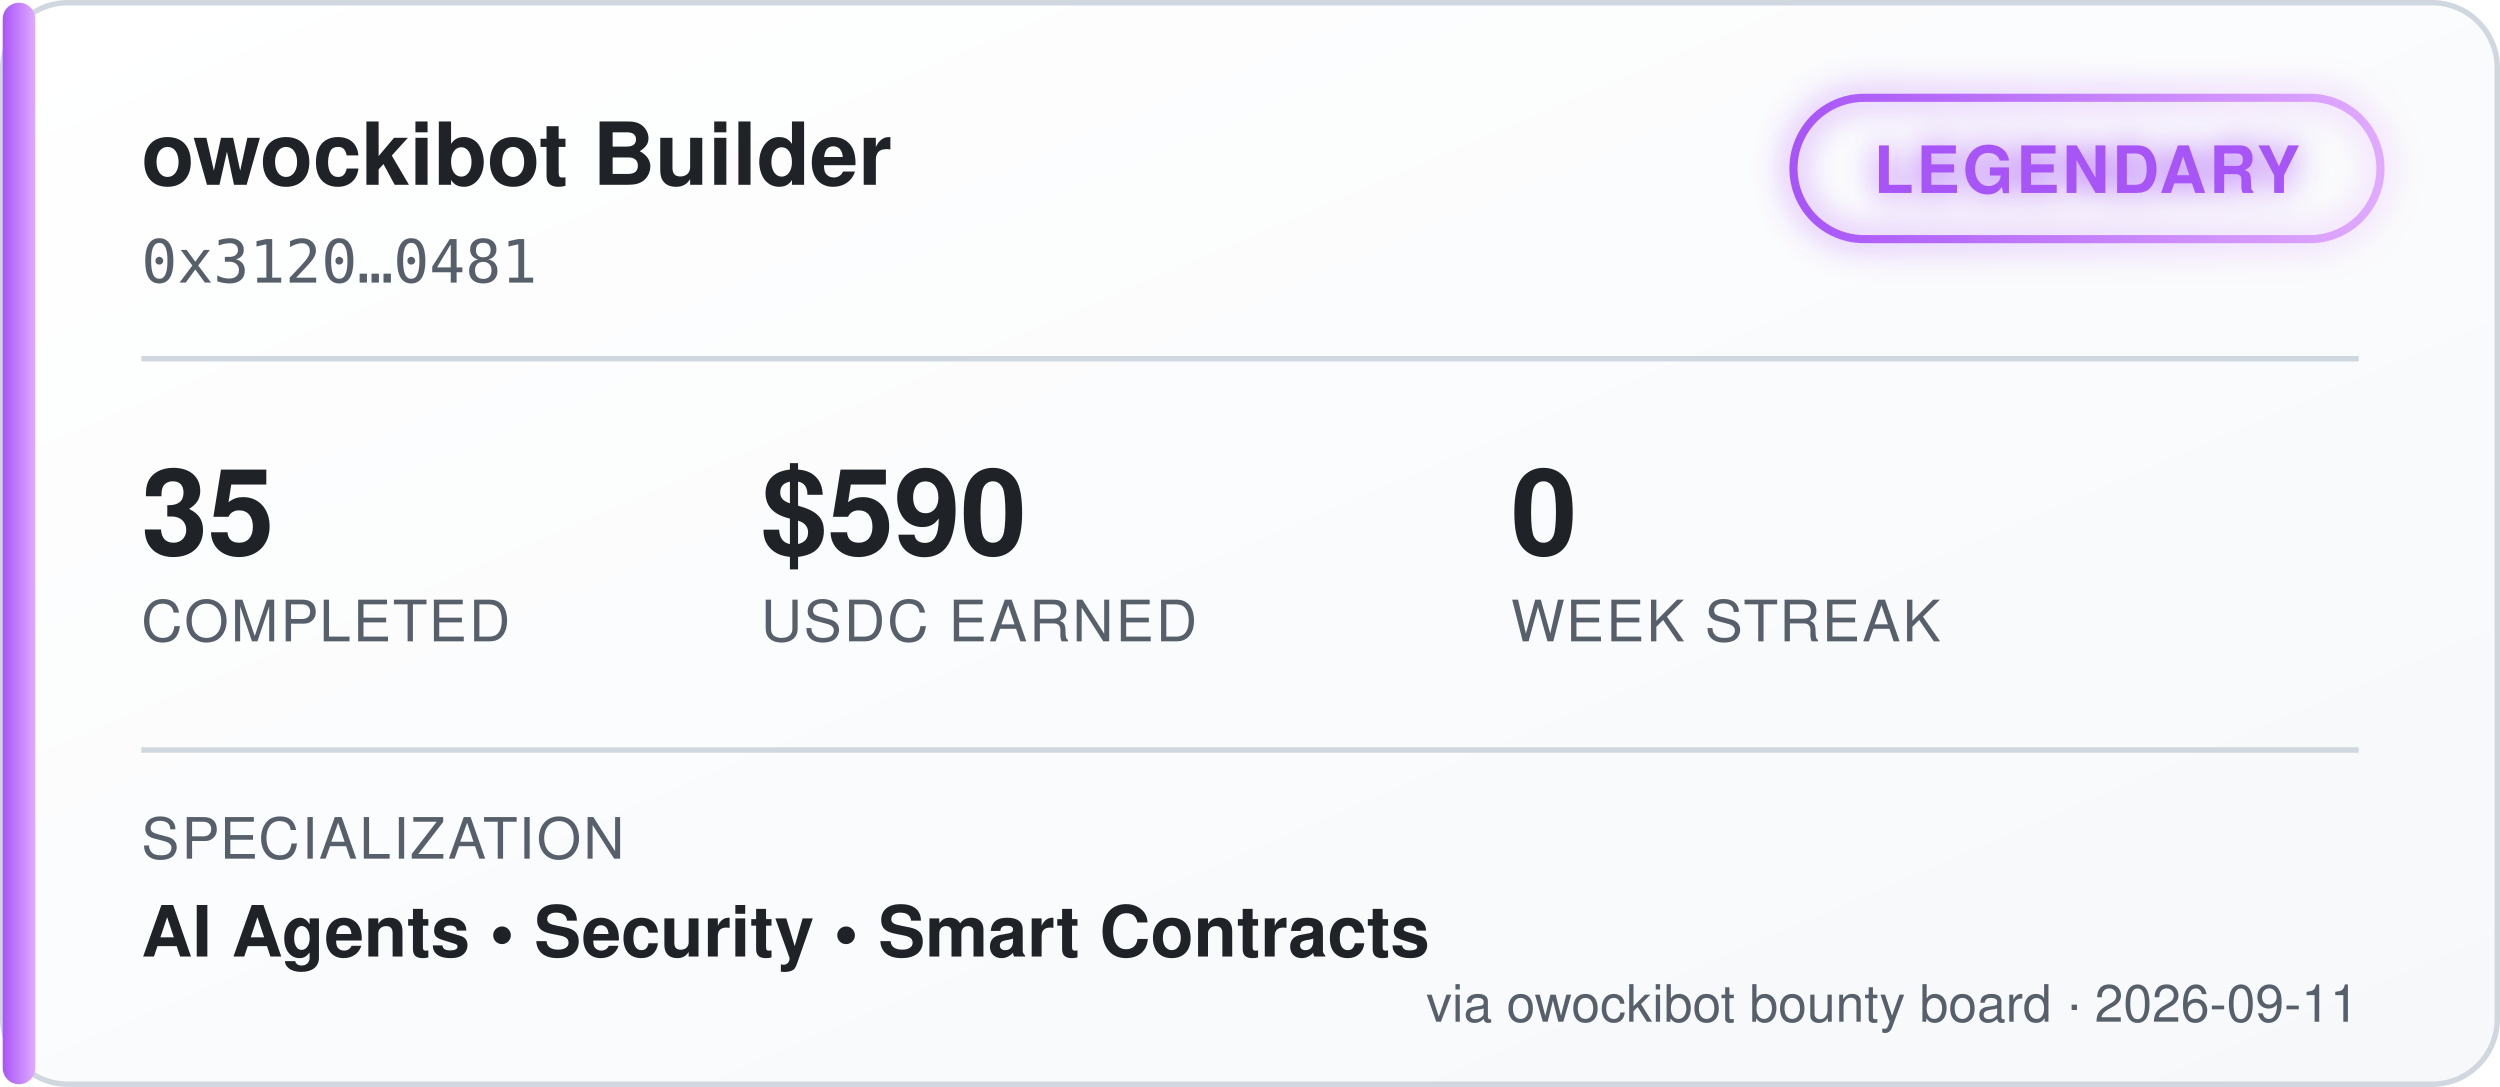
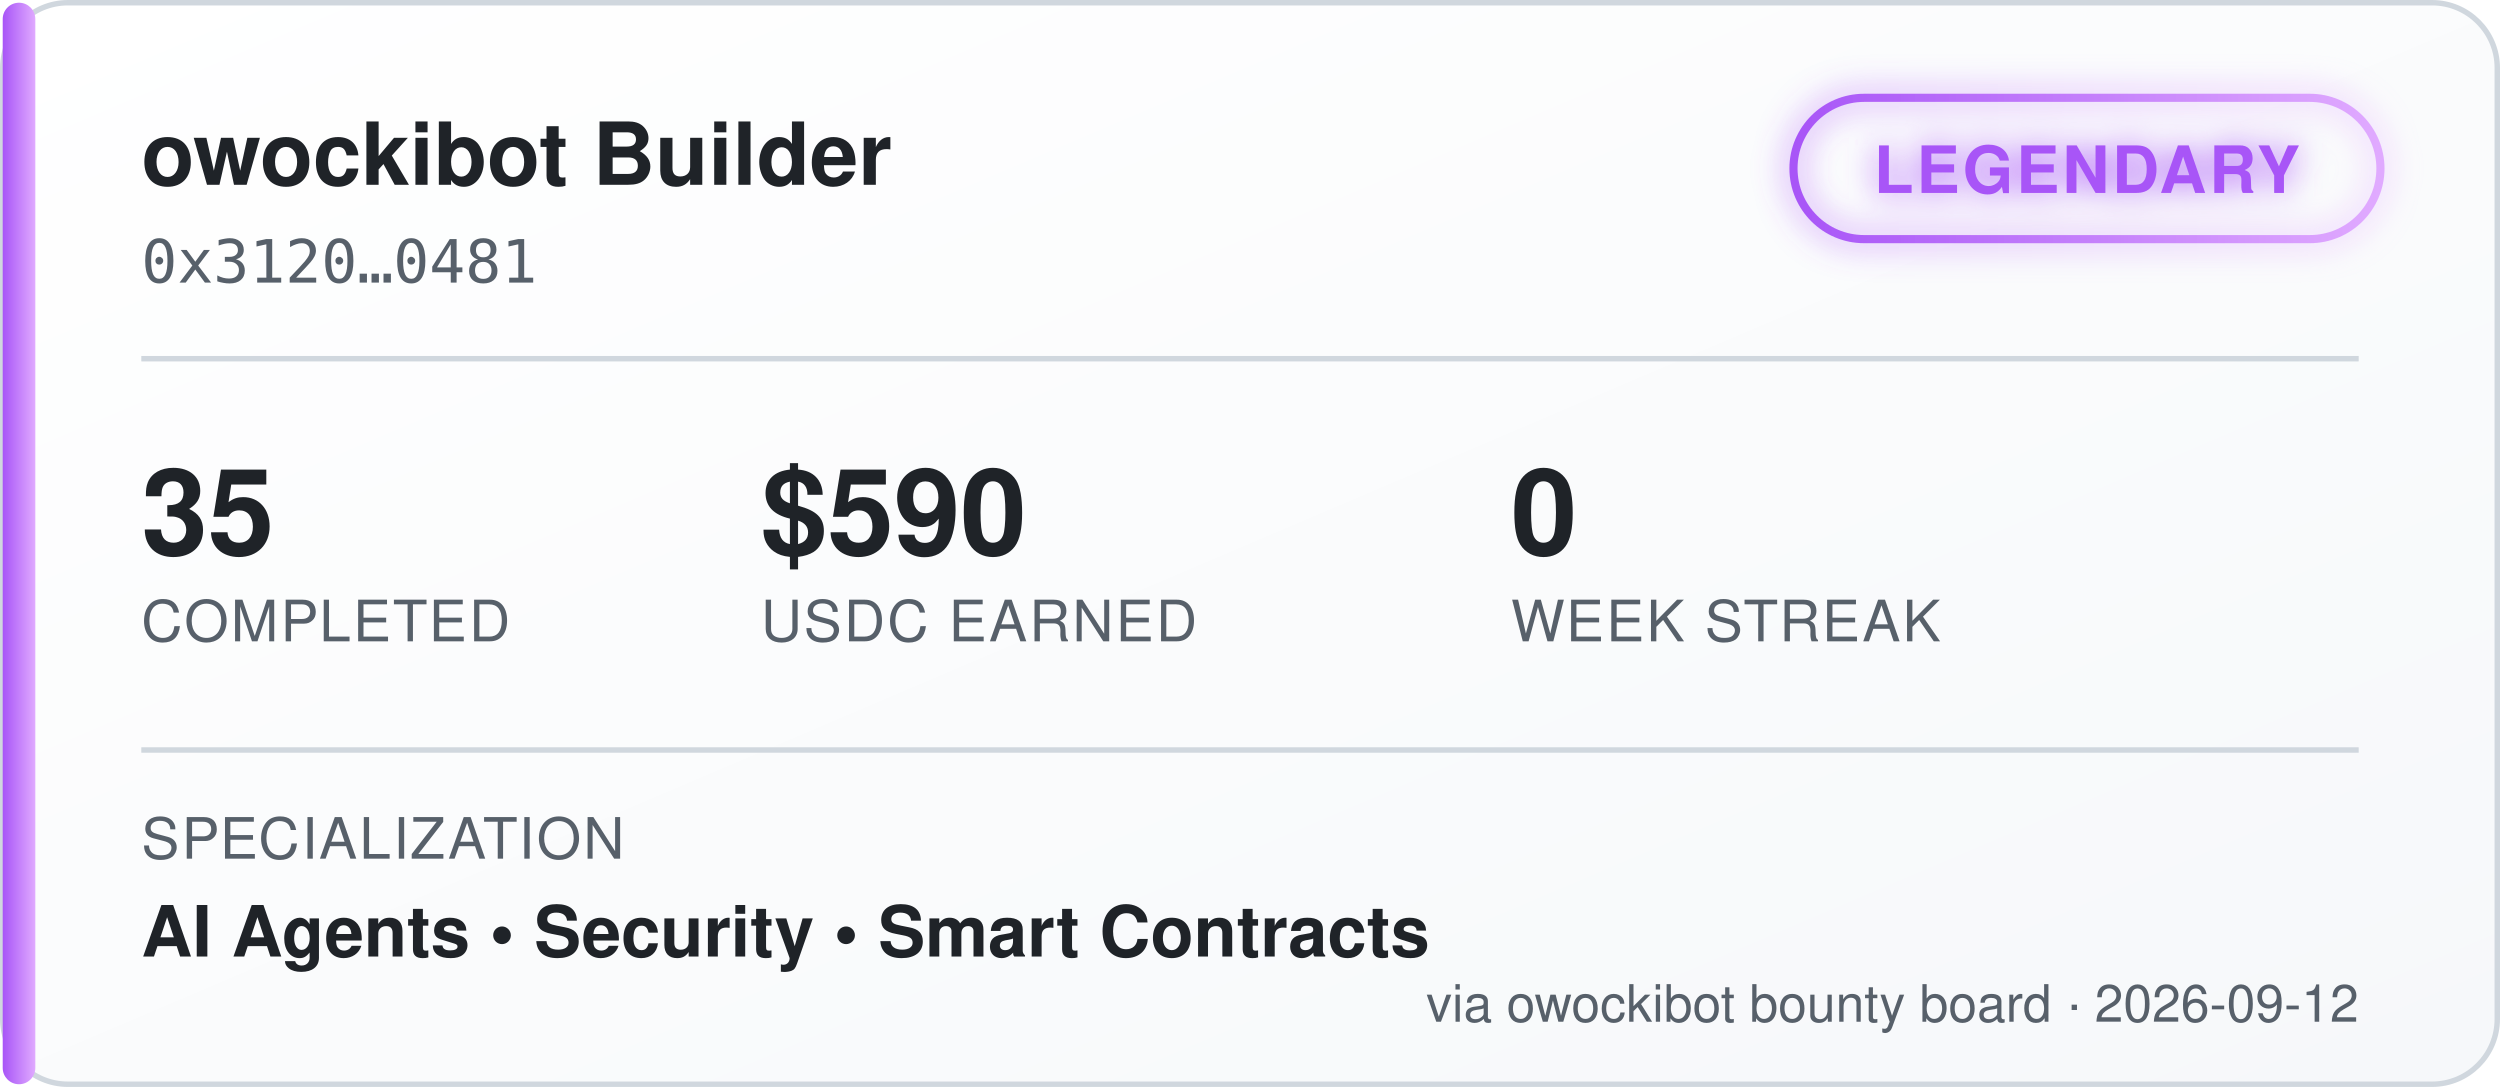
<svg xmlns="http://www.w3.org/2000/svg" width="460" height="200" viewBox="0 0 460 200" font-family="'Segoe UI', Helvetica, Arial, sans-serif">
  <defs>
    <linearGradient id="bgGrad" x1="0" y1="0" x2="1" y2="1">
      <stop offset="0%" stop-color="#ffffff" />
      <stop offset="100%" stop-color="#f6f8fa" />
    </linearGradient>
    <linearGradient id="tierGrad" x1="0" y1="0" x2="1" y2="0">
      <stop offset="0%" stop-color="#a855f7" />
      <stop offset="100%" stop-color="#e0aaff" />
    </linearGradient>
    <filter id="glow" x="-50%" y="-50%" width="200%" height="200%">
      <feGaussianBlur stdDeviation="3" result="blur" />
      <feMerge>
        <feMergeNode in="blur" />
        <feMergeNode in="SourceGraphic" />
      </feMerge>
    </filter>
  </defs>
  <rect x="0.5" y="0.5" width="459" height="199" rx="12" fill="url(#bgGrad)" stroke="#d0d7de" />
  <rect x="0.5" y="0.5" width="6" height="199" rx="3" fill="url(#tierGrad)" />
  <text x="26" y="34" fill="#1f2328" font-size="16" font-weight="700">owockibot Builder</text>
  <text x="26" y="52" fill="#57606a" font-size="11" font-family="monospace">0x3120…0481</text>
  <g transform="translate(330, 18)" filter="url(#glow)">
    <rect x="0" y="0" width="108" height="26" rx="13" fill="none" stroke="url(#tierGrad)" stroke-width="1.5" />
    <text x="54" y="17.5" fill="#a855f7" font-size="12" font-weight="700" text-anchor="middle" letter-spacing="0.5">LEGENDARY</text>
  </g>
  <line x1="26" y1="66" x2="434" y2="66" stroke="#d0d7de" stroke-width="1" />
  <g font-size="22" font-weight="700" fill="#1f2328">
    <text x="26" y="102">35</text>
    <text x="140" y="102">$590</text>
    <text x="278" y="102">0</text>
  </g>
  <g font-size="10.5" fill="#57606a" letter-spacing="0.4">
    <text x="26" y="118">COMPLETED</text>
    <text x="140" y="118">USDC EARNED</text>
    <text x="278" y="118">WEEK STREAK</text>
  </g>
  <line x1="26" y1="138" x2="434" y2="138" stroke="#d0d7de" stroke-width="1" />
  <text x="26" y="158" fill="#57606a" font-size="10.5" letter-spacing="0.4">SPECIALIZATION</text>
  <text x="26" y="176" fill="#1f2328" font-size="13" font-weight="600">AI Agents  •  Security  •  Smart Contracts</text>
-   <text x="434" y="188" fill="#57606a" font-size="9.5" text-anchor="end">via owockibot bounty board · 2026-09-11</text>
+   <text x="434" y="188" fill="#57606a" font-size="9.5" text-anchor="end">via owockibot bounty board · 2026-09-12</text>
</svg>
